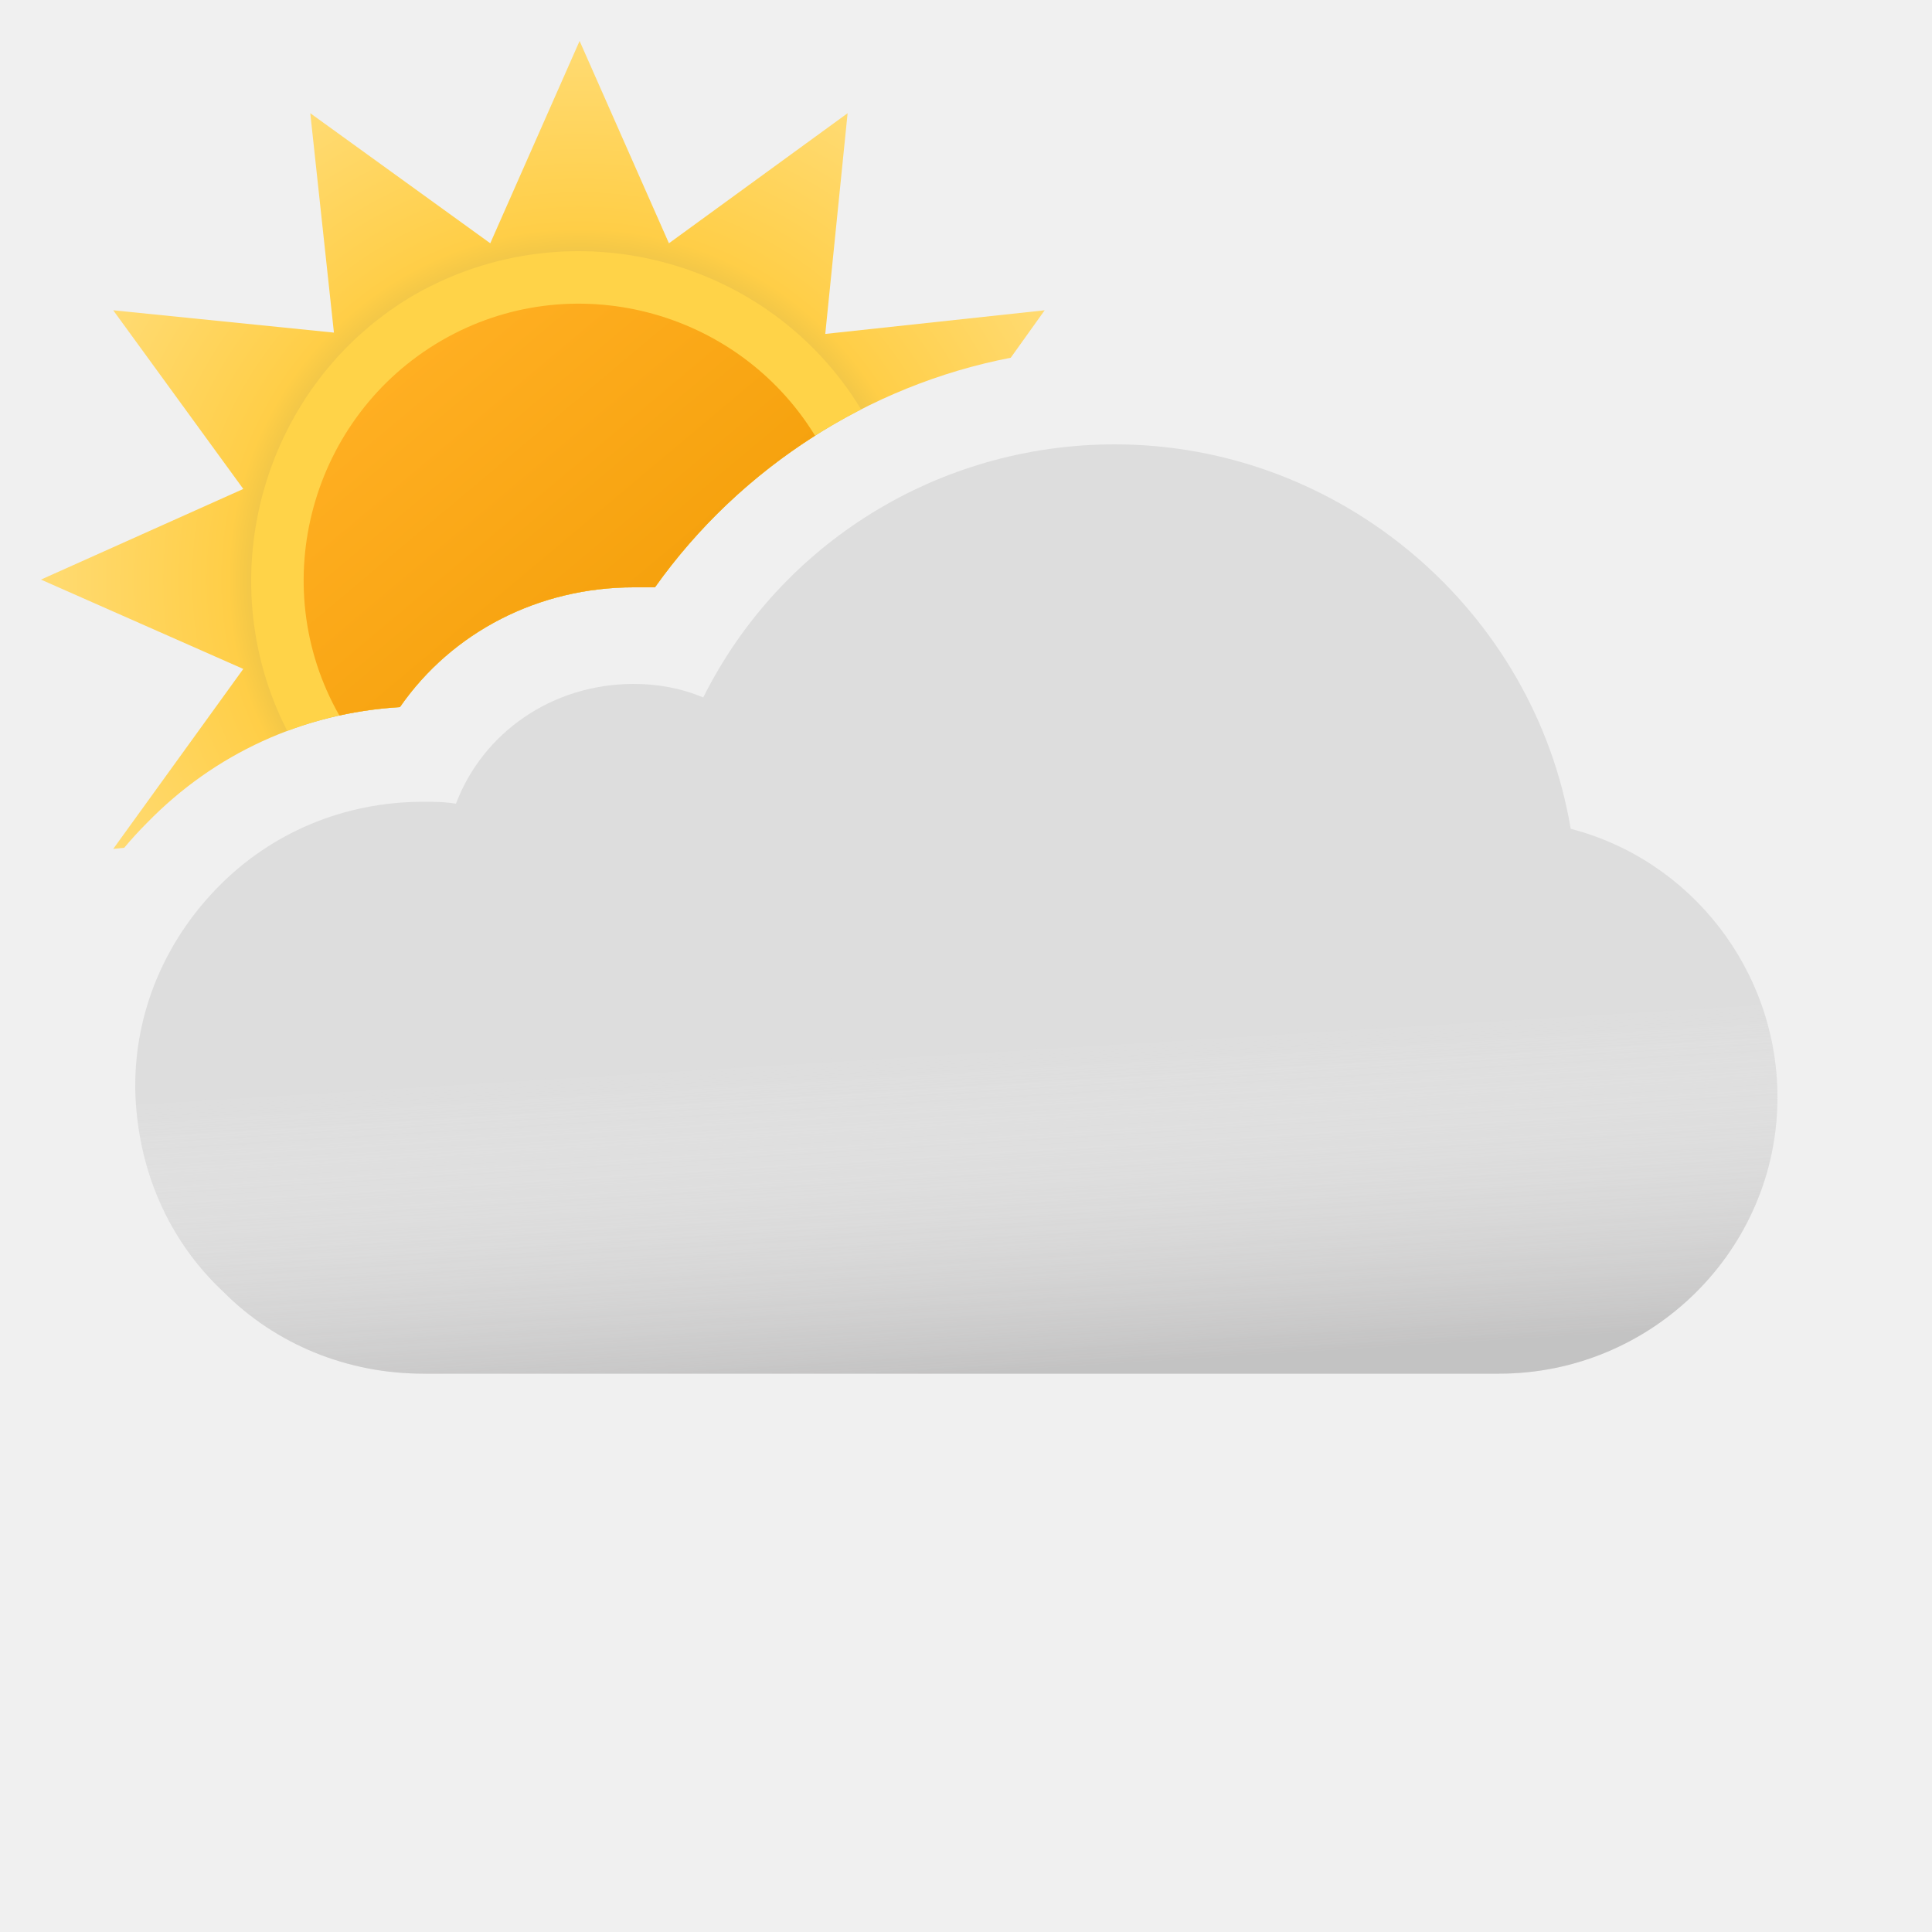
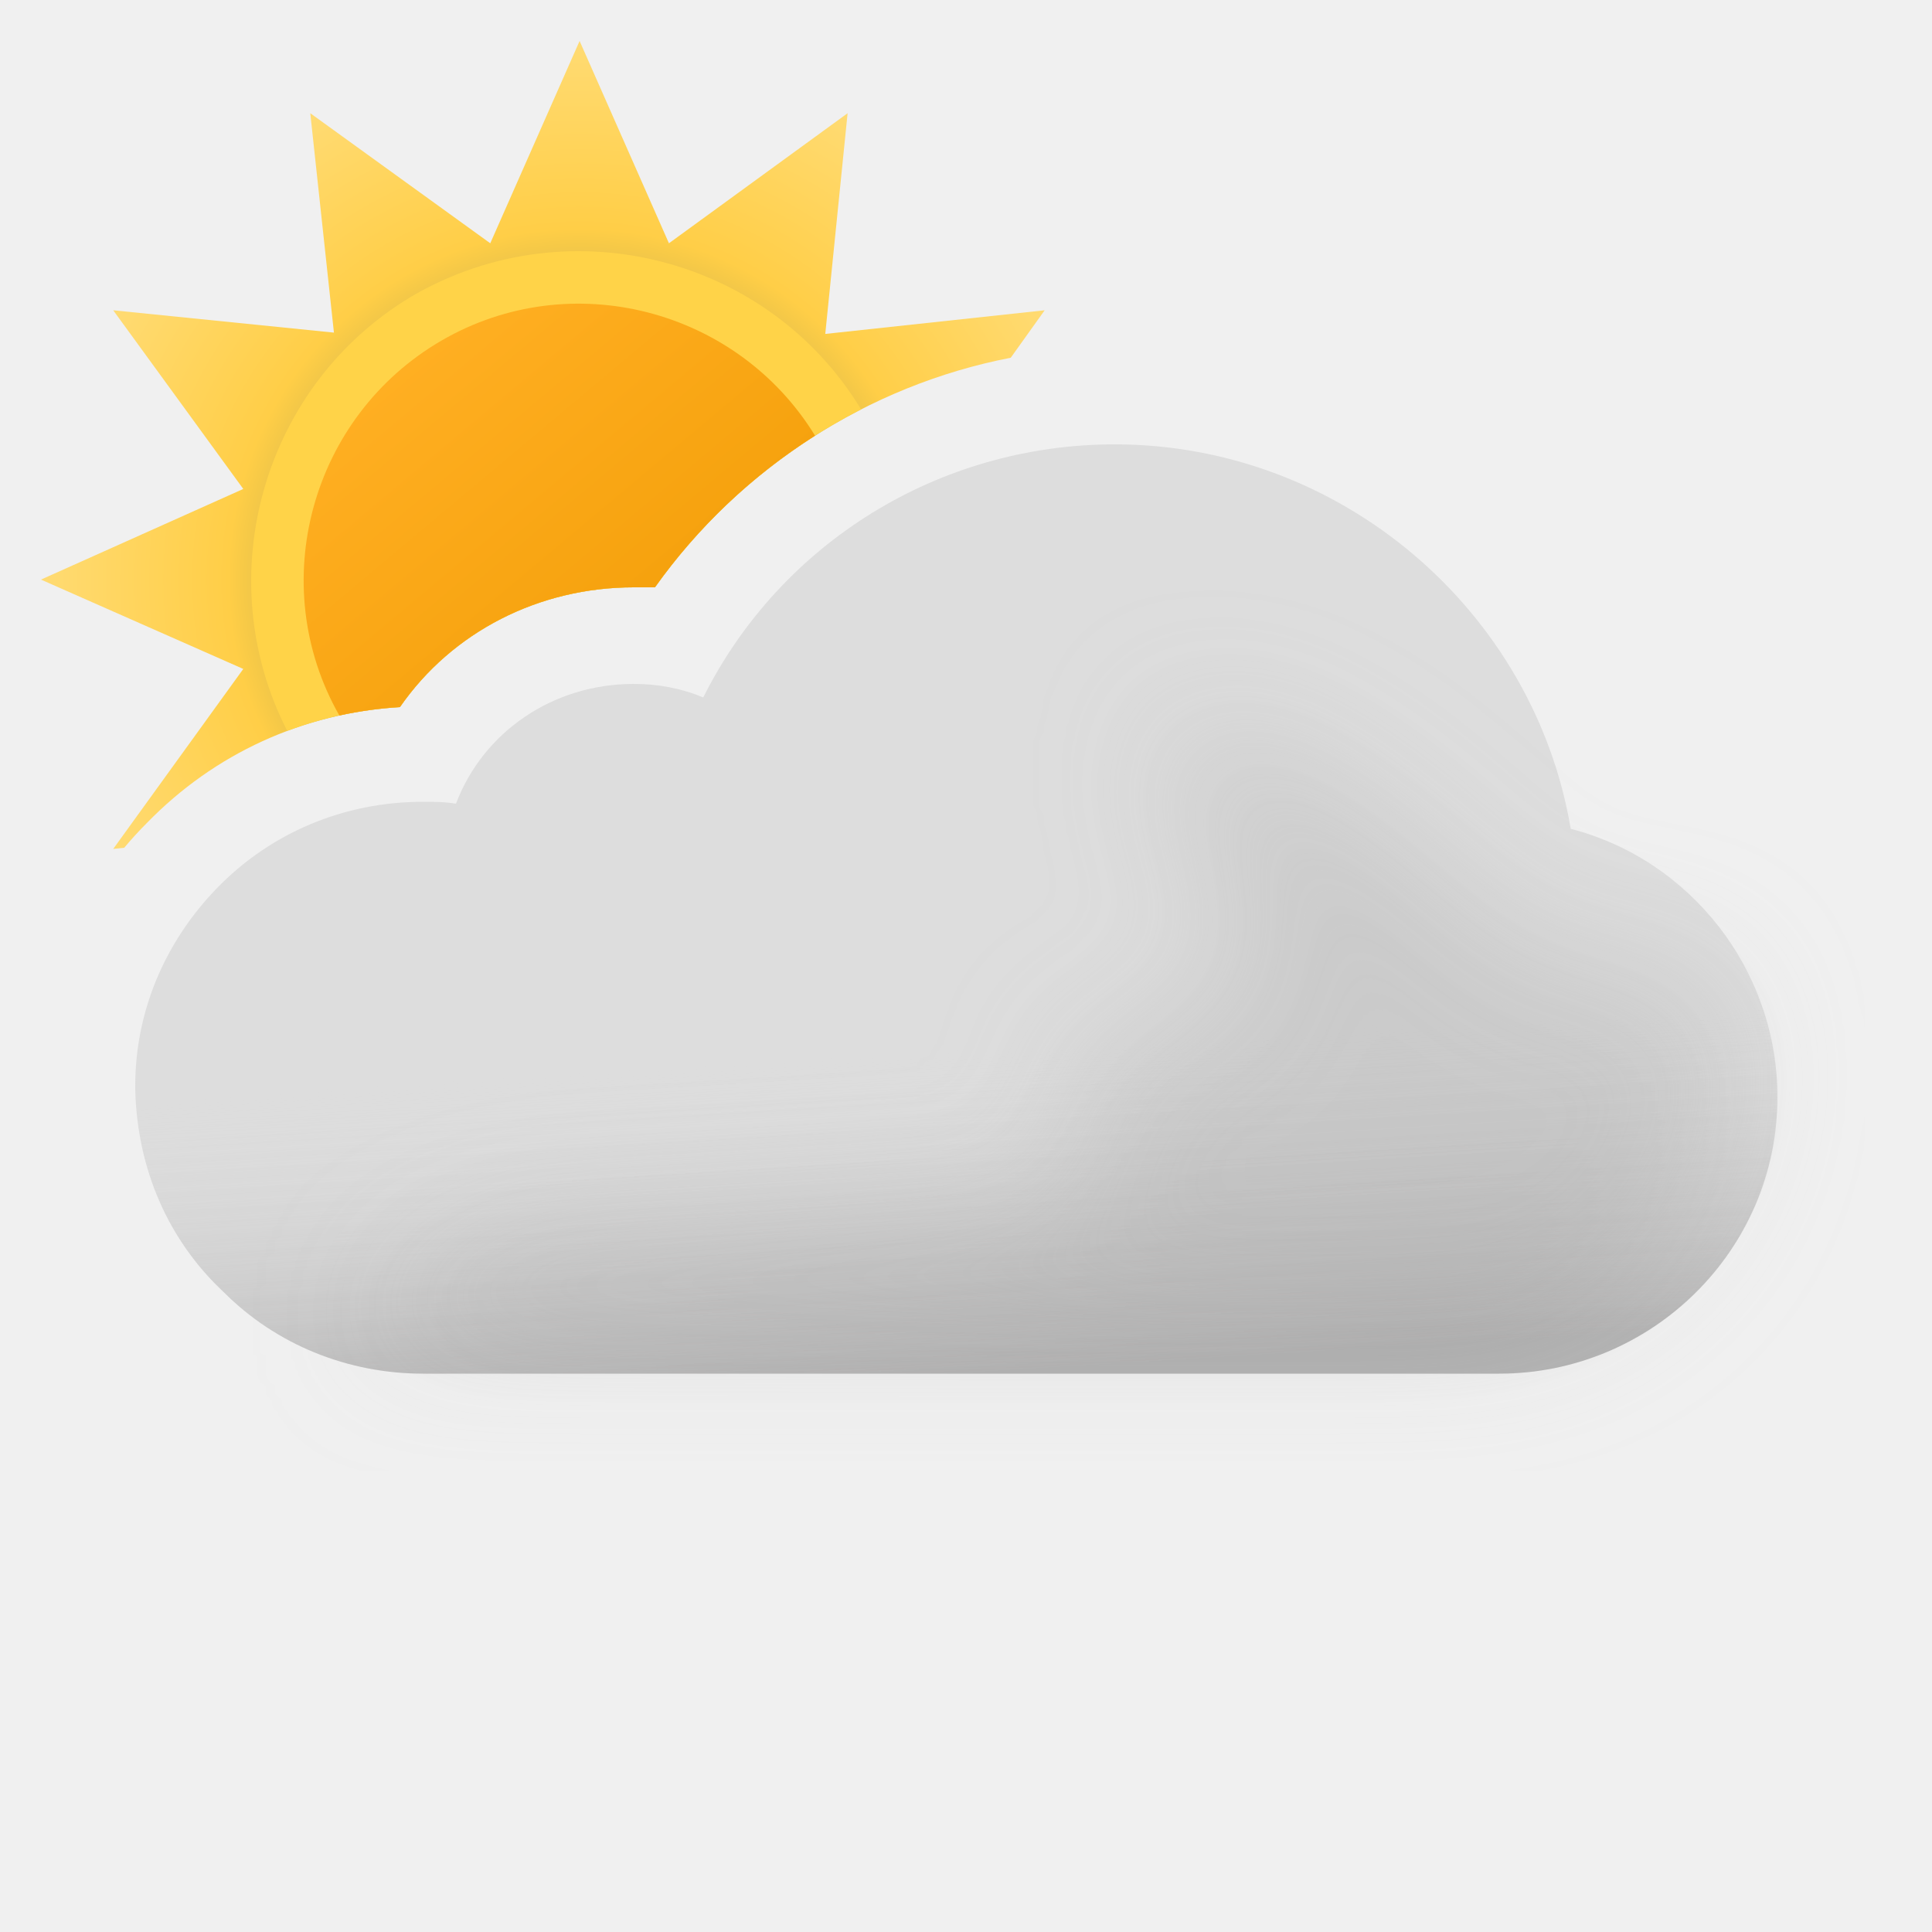
- <svg xmlns="http://www.w3.org/2000/svg" width="100" height="100" viewBox="0 0 100 100" fill="none">
-   <g clip-path="url(#clip0_149_1385)">
-     <path fill-rule="evenodd" clip-rule="evenodd" d="M52.315 18.517L54.072 16.06L42.716 17.284L43.872 5.86L34.624 12.592L30 2.12L25.376 12.592L16.06 5.86L17.284 17.216L5.86 16.06L12.592 25.308L2.12 30L12.592 34.624L5.86 43.94L6.43 43.879C6.799 43.438 7.189 43.011 7.6 42.6C11.1 39 15.7 36.9 20.7 36.6C23.4 32.7 27.9 30.4 32.8 30.4H33.9C38.263 24.259 44.911 19.947 52.315 18.517Z" fill="url(#paint0_radial_149_1385)" />
-     <path fill-rule="evenodd" clip-rule="evenodd" d="M14.867 37.831C16.715 37.138 18.674 36.721 20.7 36.6C23.4 32.7 27.9 30.4 32.8 30.4H33.9C36.668 26.504 40.355 23.345 44.572 21.19C39.797 13.327 29.549 10.665 21.49 15.234C13.62 19.799 10.765 29.835 14.867 37.831Z" fill="#FFD348" />
-     <path fill-rule="evenodd" clip-rule="evenodd" d="M17.565 37.034C18.587 36.81 19.635 36.664 20.7 36.6C23.4 32.7 27.9 30.4 32.8 30.4H33.9C36.132 27.258 38.963 24.595 42.187 22.551C38.161 15.989 29.554 13.741 22.858 17.624C16.094 21.547 13.704 30.25 17.565 37.034Z" fill="url(#paint1_linear_149_1385)" />
-     <path fill-rule="evenodd" clip-rule="evenodd" d="M81.3 42.9C79.4 31.6 69.4 23 57.7 23C48.6 23 40.4 28.1 36.4 36.1C35.2 35.6 34 35.4 32.8 35.4C28.6 35.4 25 37.9 23.6 41.6C23 41.5 22.5 41.5 21.9 41.5C17.8 41.5 14 43.1 11.2 46C8.5 48.8 7 52.4 7 56.2V56.4C7.1 60.5 8.7 64.2 11.6 66.9C14.3 69.6 18 71.1 21.9 71.1H77.6C85.5 71.1 92 64.7 92 56.8C92 50.2 87.5 44.5 81.3 42.9Z" fill="#DDDDDD" />
-     <g opacity="0.6">
-       <path fill-rule="evenodd" clip-rule="evenodd" d="M81.3 42.9C79.4 31.6 69.4 23 57.7 23C48.6 23 40.4 28.1 36.4 36.1C35.2 35.6 34 35.4 32.8 35.4C28.6 35.4 25 37.9 23.6 41.6C23 41.5 22.5 41.5 21.9 41.5C17.8 41.5 14 43.1 11.2 46C8.5 48.8 7 52.4 7 56.2V56.4C7.1 60.5 8.7 64.2 11.6 66.9C14.3 69.6 18 71.1 21.9 71.1H77.6C85.5 71.1 92 64.7 92 56.8C92 50.2 87.5 44.5 81.3 42.9Z" fill="url(#paint2_linear_149_1385)" style="mix-blend-mode:multiply" />
+ <svg xmlns="http://www.w3.org/2000/svg" fill="none" viewBox="0 0 100 100">
+   <g clip-path="url(#a)">
+     <path fill="url(#b)" fill-rule="evenodd" d="m52.315 18.517 1.757-2.457-11.356 1.224L43.872 5.86l-9.248 6.732L30 2.12l-4.624 10.472L16.06 5.86l1.224 11.356L5.86 16.06l6.732 9.248L2.12 30l10.472 4.624L5.86 43.94l.57-.061c.369-.441.759-.868 1.17-1.279 3.5-3.6 8.1-5.7 13.1-6 2.7-3.9 7.2-6.2 12.1-6.2h1.1c4.363-6.14 11.011-10.453 18.415-11.883Z" clip-rule="evenodd" />
+     <path fill="#FFD348" fill-rule="evenodd" d="M14.867 37.83A20.01 20.01 0 0 1 20.7 36.6c2.7-3.9 7.2-6.2 12.1-6.2h1.1a29.679 29.679 0 0 1 10.672-9.21c-4.775-7.863-15.023-10.525-23.082-5.956-7.87 4.565-10.725 14.6-6.623 22.597Z" clip-rule="evenodd" />
+     <path fill="url(#c)" fill-rule="evenodd" d="M17.565 37.034c1.022-.224 2.07-.37 3.135-.434 2.7-3.9 7.2-6.2 12.1-6.2h1.1a29.635 29.635 0 0 1 8.287-7.849c-4.026-6.562-12.633-8.81-19.328-4.927-6.765 3.923-9.155 12.626-5.294 19.41Z" clip-rule="evenodd" />
+     <path fill="#DDD" fill-rule="evenodd" d="M81.3 42.9C79.4 31.6 69.4 23 57.7 23c-9.1 0-17.3 5.1-21.3 13.1-1.2-.5-2.4-.7-3.6-.7-4.2 0-7.8 2.5-9.2 6.2-.6-.1-1.1-.1-1.7-.1-4.1 0-7.9 1.6-10.7 4.5C8.5 48.8 7 52.4 7 56.2v.2c.1 4.1 1.7 7.8 4.6 10.5 2.7 2.7 6.4 4.2 10.3 4.2h55.7c7.9 0 14.4-6.4 14.4-14.3 0-6.6-4.5-12.3-10.7-13.9Z" clip-rule="evenodd" />
+     <path fill="url(#d)" fill-rule="evenodd" d="M81.3 42.9C79.4 31.6 69.4 23 57.7 23c-9.1 0-17.3 5.1-21.3 13.1-1.2-.5-2.4-.7-3.6-.7-4.2 0-7.8 2.5-9.2 6.2-.6-.1-1.1-.1-1.7-.1-4.1 0-7.9 1.6-10.7 4.5C8.5 48.8 7 52.4 7 56.2v.2c.1 4.1 1.7 7.8 4.6 10.5 2.7 2.7 6.4 4.2 10.3 4.2h55.7c7.9 0 14.4-6.4 14.4-14.3 0-6.6-4.5-12.3-10.7-13.9Z" clip-rule="evenodd" opacity=".6" style="mix-blend-mode:multiply" />
+     <g filter="url(#e)" opacity=".3" style="mix-blend-mode:multiply">
+       <path fill="#B6B6B6" d="M29.5 64c1.787 0 24.848-1.272 26.48-2 2.23-.994-2.39-6.972 0-7.47 1.08-.224 2.667-.927 2.667-.927s4.352-1.602 5.103-1.602c.75 0 .374-2.964.14-4.81l-.14-1.32c0-.87-2.592-2.674-3-4.87-.284-1.527.424-3.585.276-3.968 0 0-.05-.029-.036-.032.014-.004.026.007.036.032.112.053.922.327.922.327 1.948.66 5.03 1.74 7.802 3.64 1.658 1.138 3.941 3.314 3.941 3.314s1.645 1.272 2.059 1.687c1 1 4 4 6 4h5L89 51.59l.5 3.21c0 7.9-6.5 14.3-14.4 14.3H18.5S23 64 29.5 64Z" />
    </g>
  </g>
  <defs>
-     <radialGradient id="paint0_radial_149_1385" cx="0" cy="0" r="1" gradientUnits="userSpaceOnUse" gradientTransform="translate(30 30) scale(27.88)">
-       <stop offset="0.514" stop-color="#D6B849" />
-       <stop offset="0.652" stop-color="#FFCE47" />
+     <linearGradient id="c" x1="20.817" x2="39.177" y1="19.057" y2="40.937" gradientUnits="userSpaceOnUse">
+       <stop stop-color="#FFAF22" />
+       <stop offset=".99" stop-color="#F09900" />
+     </linearGradient>
+     <linearGradient id="d" x1="47.5" x2="49.5" y1="38.5" y2="71.1" gradientUnits="userSpaceOnUse">
+       <stop offset=".484" stop-color="#fff" stop-opacity="0" />
+       <stop offset="1" stop-color="#B3B2B2" />
+     </linearGradient>
+     <radialGradient id="b" cx="0" cy="0" r="1" gradientTransform="translate(30 30) scale(27.88)" gradientUnits="userSpaceOnUse">
+       <stop offset=".514" stop-color="#D6B849" />
+       <stop offset=".652" stop-color="#FFCE47" />
      <stop offset="1" stop-color="#FFDB73" />
    </radialGradient>
-     <linearGradient id="paint1_linear_149_1385" x1="20.817" y1="19.057" x2="39.177" y2="40.937" gradientUnits="userSpaceOnUse">
-       <stop stop-color="#FFAF22" />
-       <stop offset="0.99" stop-color="#F09900" />
-     </linearGradient>
-     <linearGradient id="paint2_linear_149_1385" x1="47.5" y1="38.5" x2="49.5" y2="71.1" gradientUnits="userSpaceOnUse">
-       <stop offset="0.484" stop-color="white" stop-opacity="0" />
-       <stop offset="1" stop-color="#B3B2B2" />
-     </linearGradient>
-     <clipPath id="clip0_149_1385">
-       <rect width="100" height="100" fill="white" />
+     <clipPath id="a">
+       <path fill="#fff" d="M0 0h100v100H0z" />
    </clipPath>
+     <filter id="e" width="85" height="46.101" x="11.5" y="30" color-interpolation-filters="sRGB" filterUnits="userSpaceOnUse">
+       <feFlood flood-opacity="0" result="BackgroundImageFix" />
+       <feBlend in="SourceGraphic" in2="BackgroundImageFix" result="shape" />
+       <feGaussianBlur result="effect1_foregroundBlur_149_1385" stdDeviation="3.5" />
+     </filter>
  </defs>
</svg>
